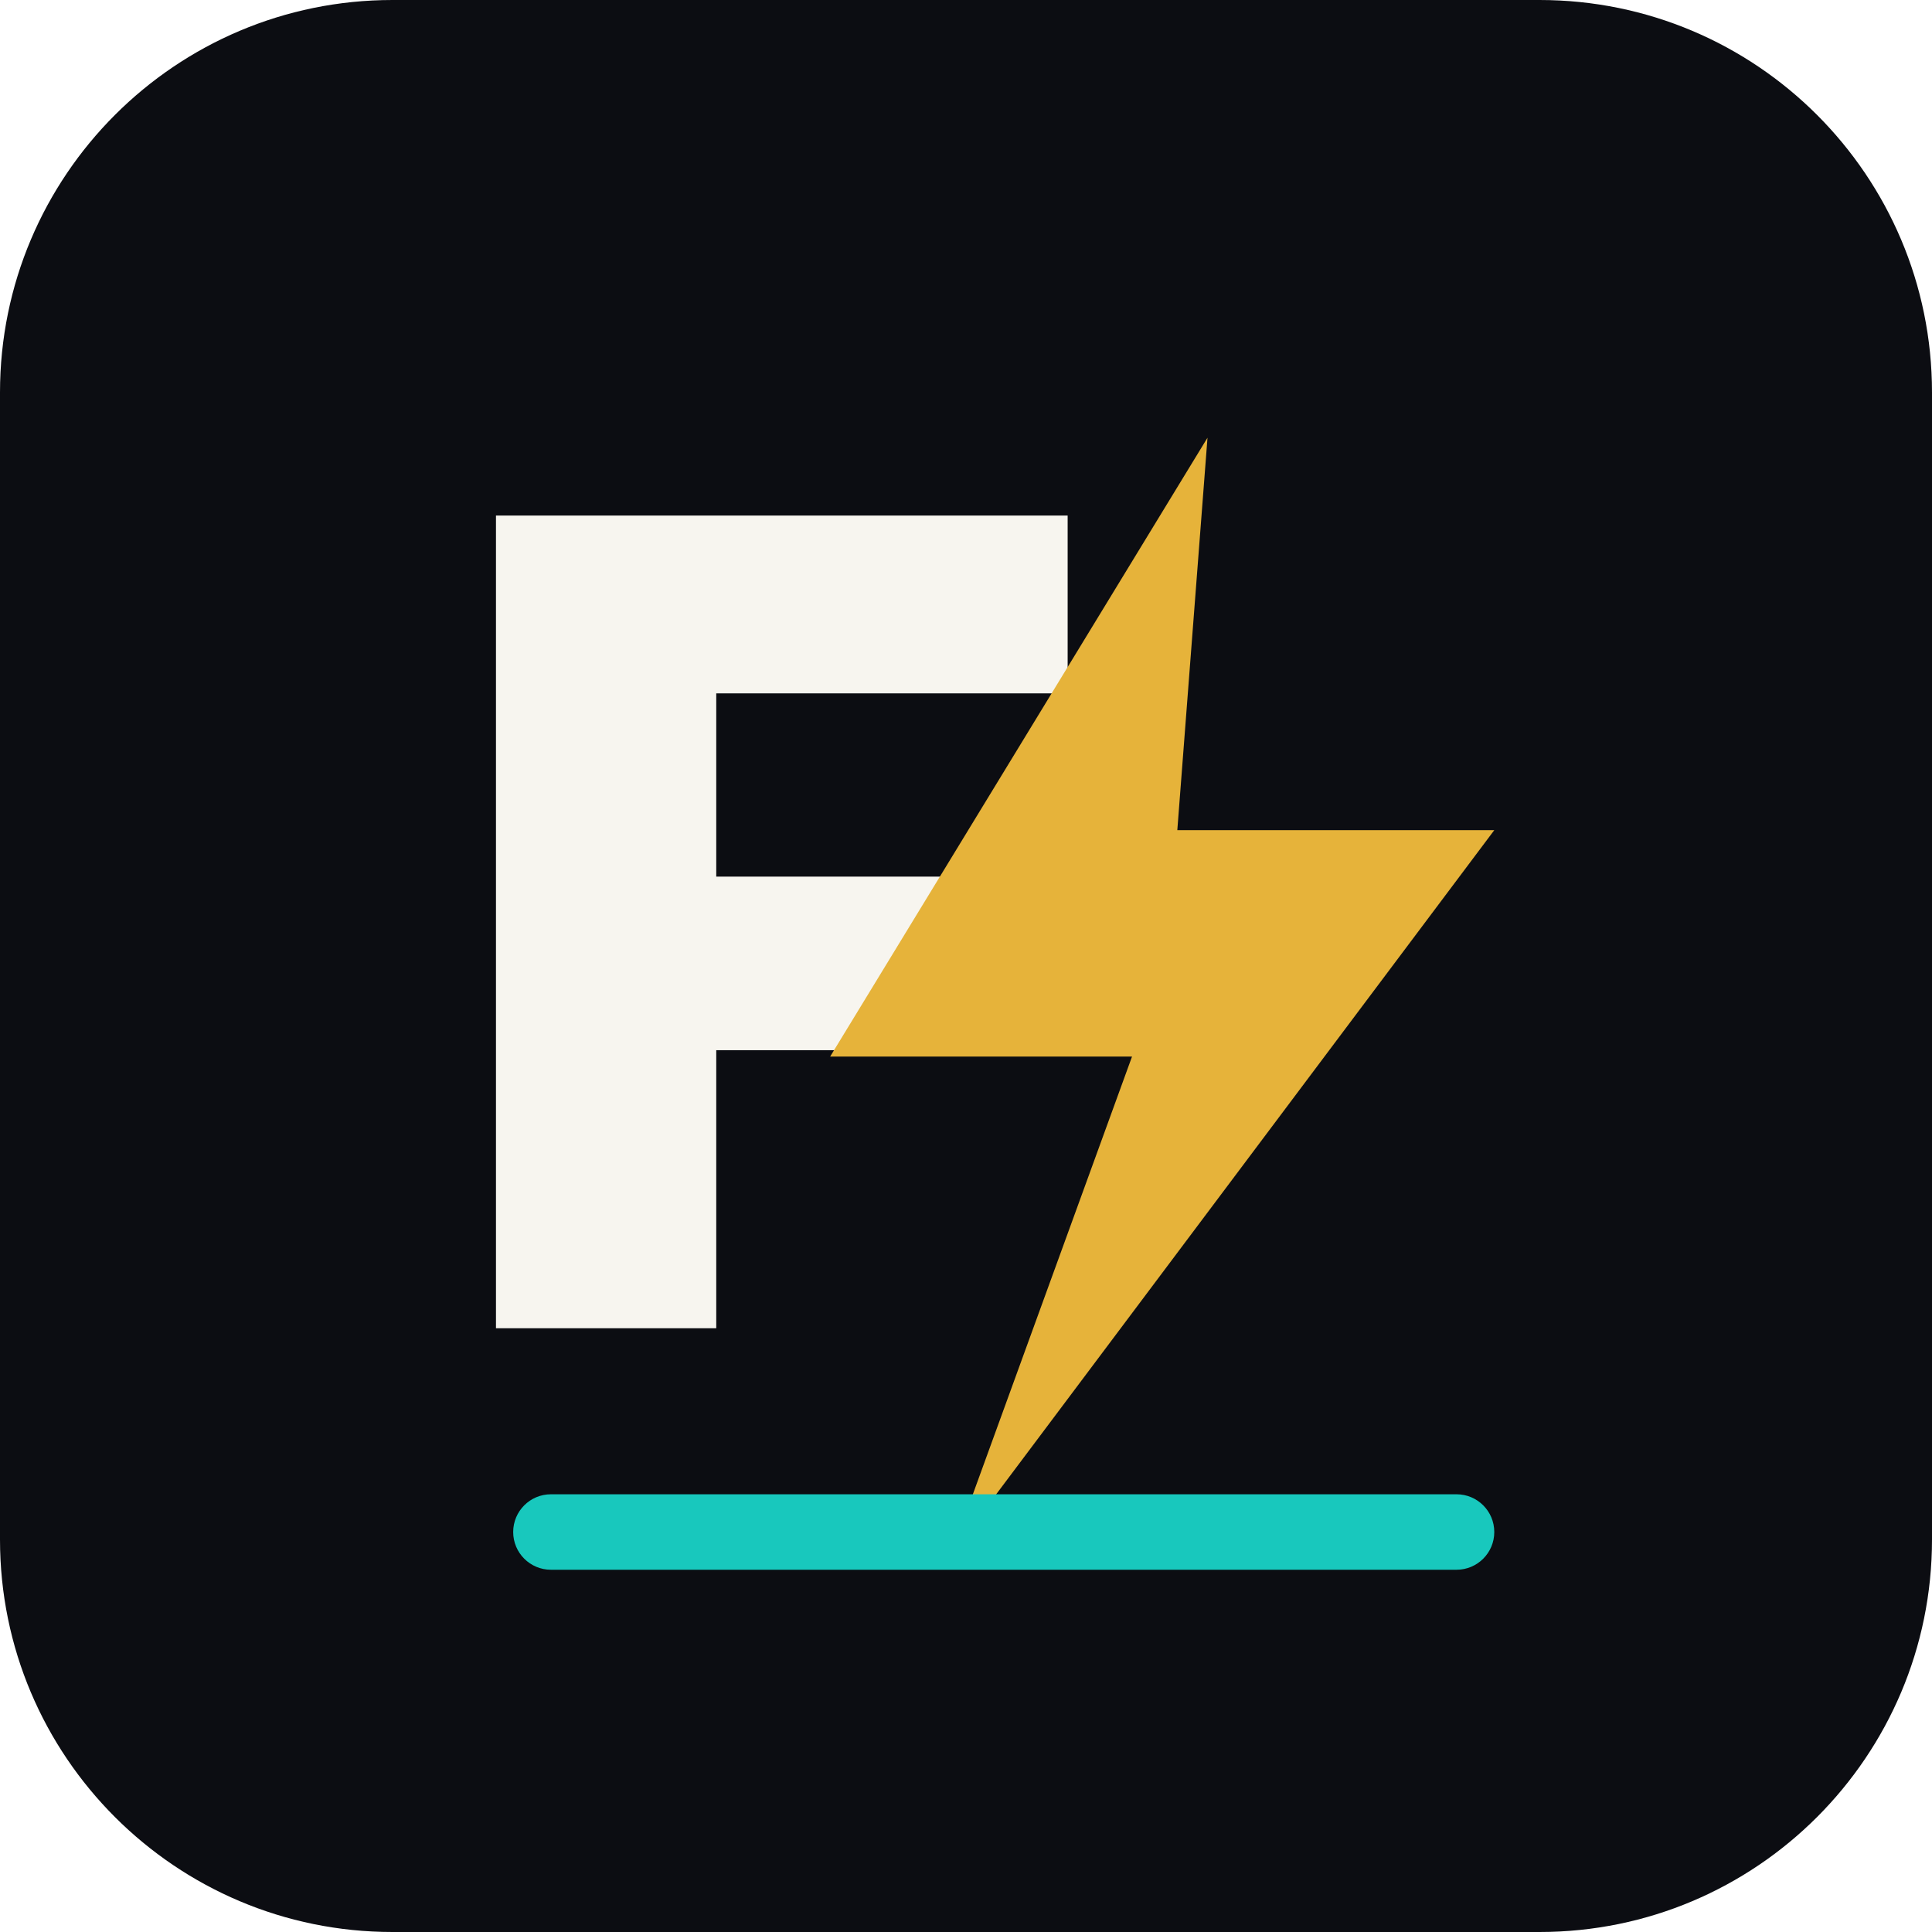
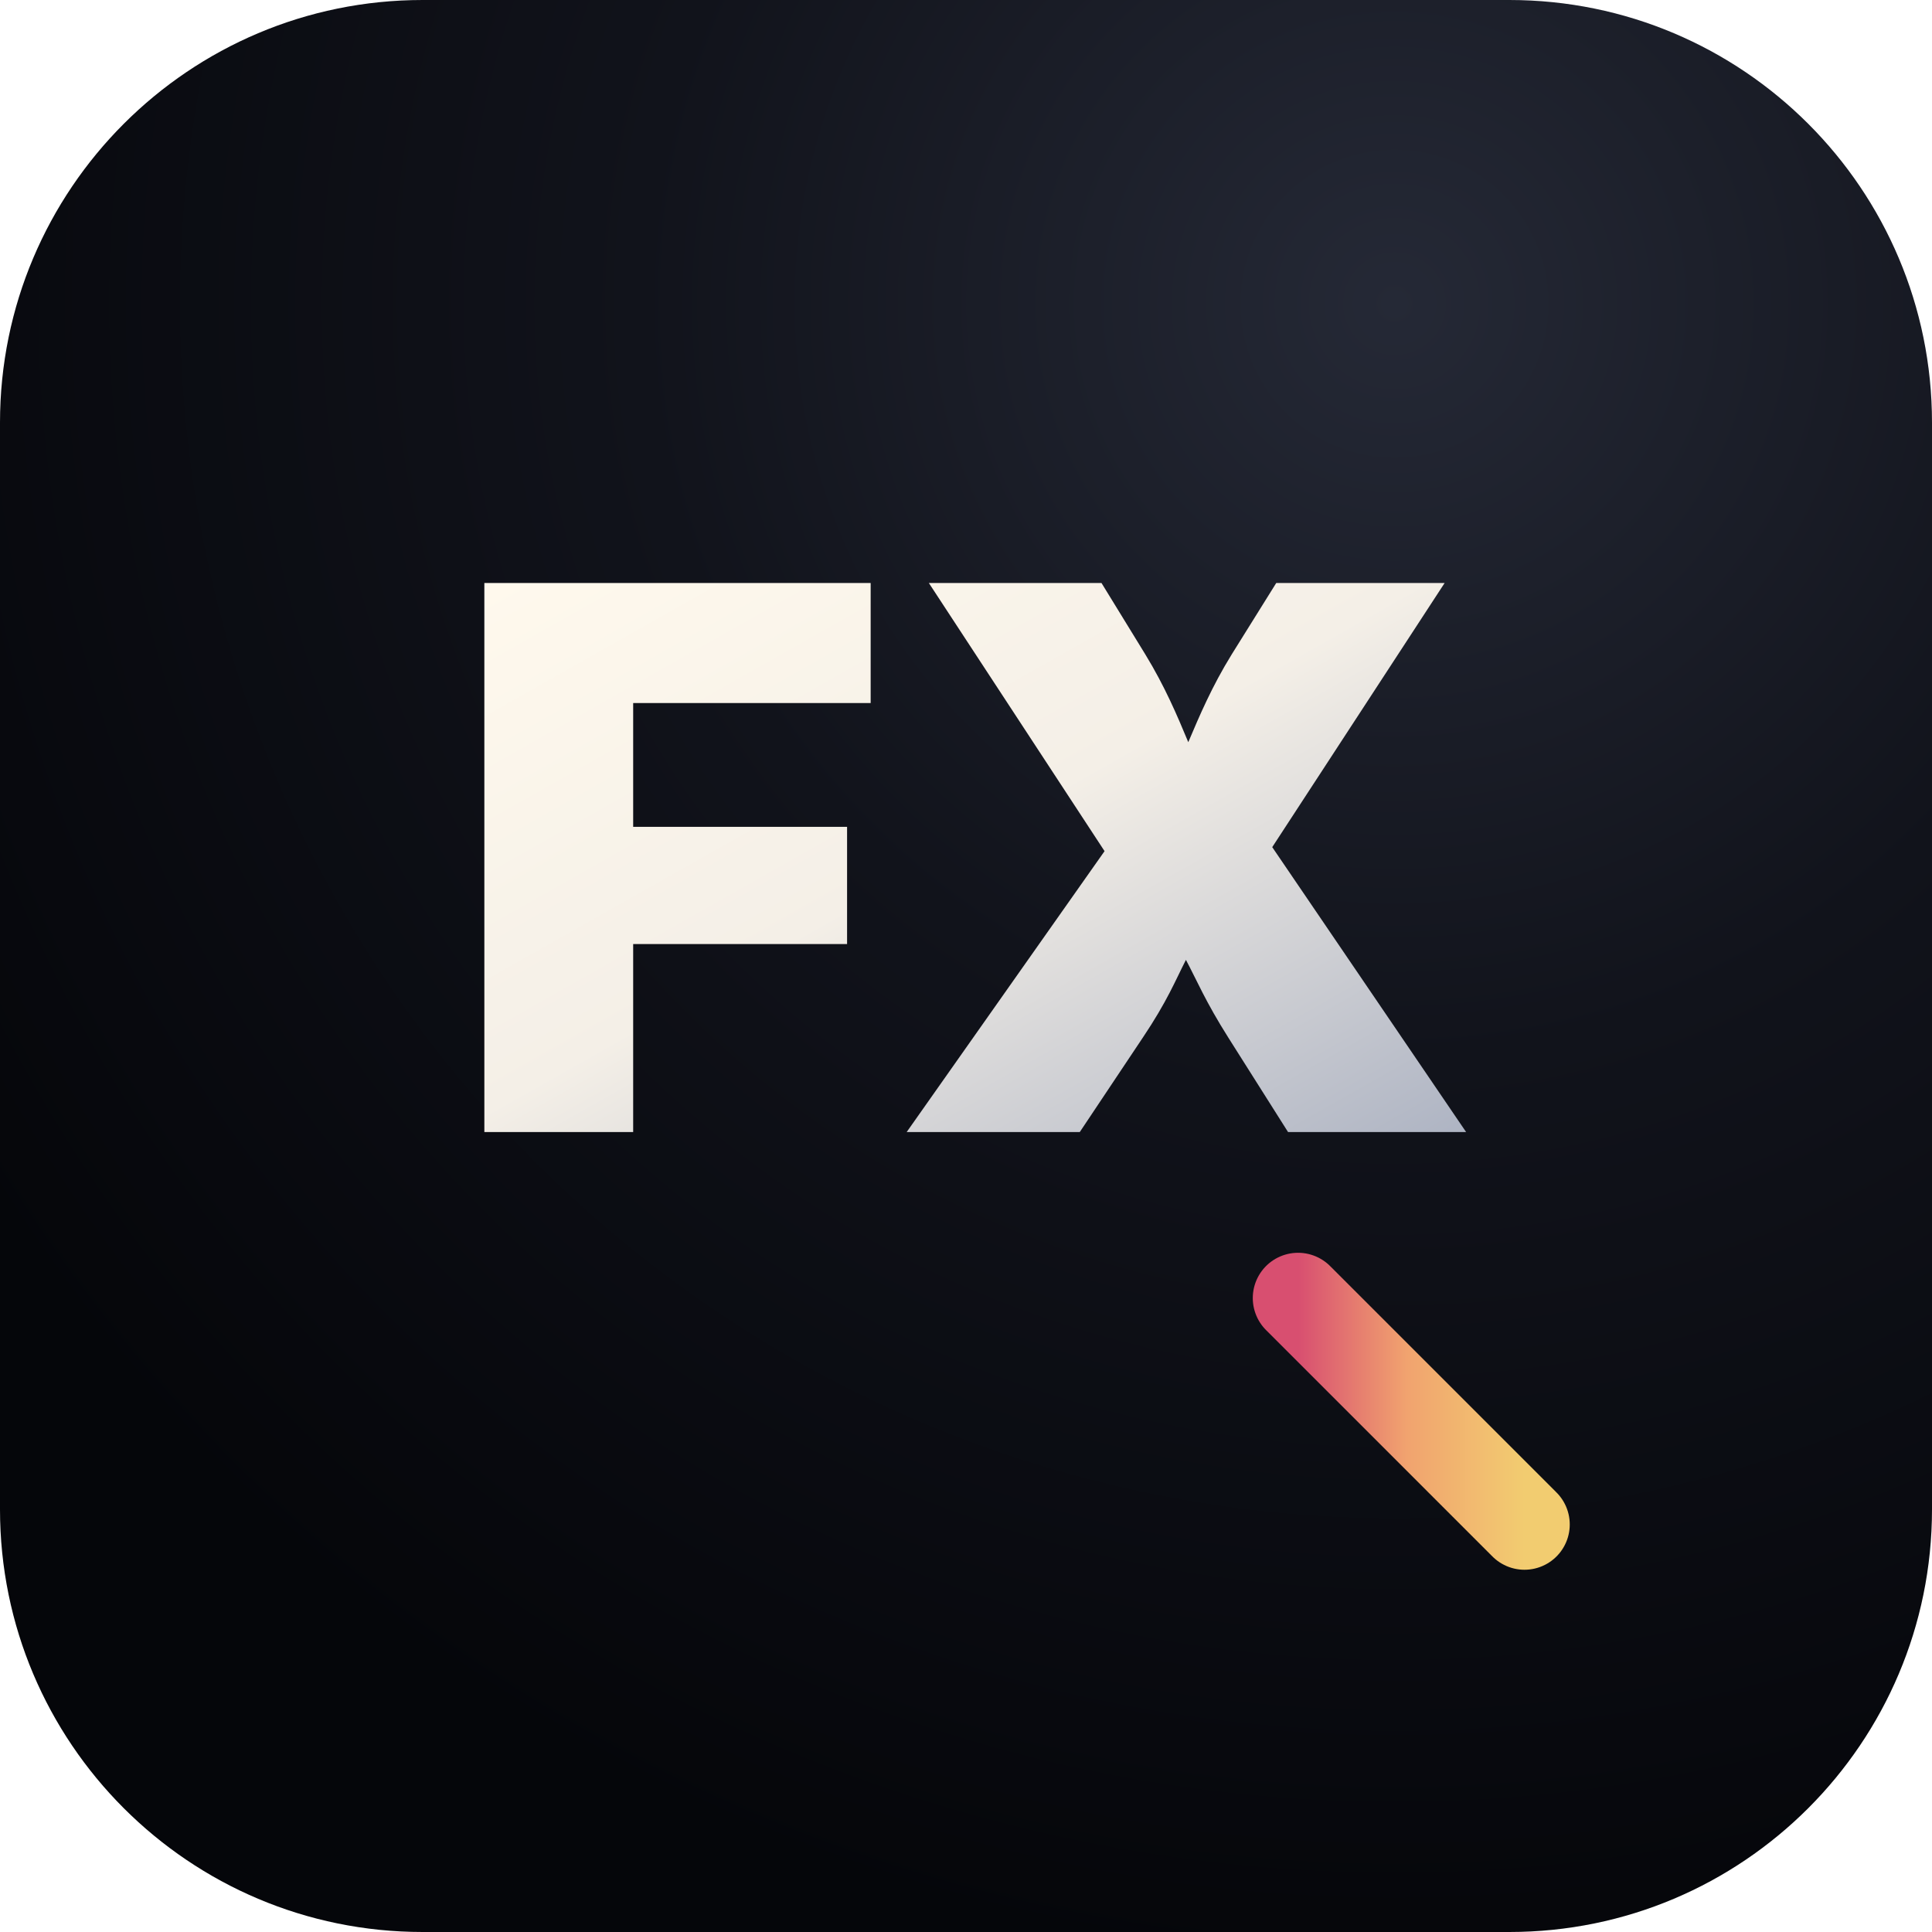
<svg xmlns="http://www.w3.org/2000/svg" viewBox="0 0 128 128" role="img" aria-label="FluxCell icon">
-   <rect width="128" height="128" rx="26" fill="#0c0d12" />
-   <style>
-     .w { font-family: Inter, Arial, Helvetica, sans-serif; font-weight: 950; fill: #f7f5ef; }
-     .r { font-family: Inter, Arial, Helvetica, sans-serif; font-weight: 950; fill: #d76d86; }
-   </style>
-   <text x="51" y="88" text-anchor="middle" font-size="74" class="w">F</text>
-   <path d="M80 29 55 70h20l-12 33 36-48H78Z" fill="#e6b33a" />
-   <rect x="34" y="99" width="65" height="5" rx="2.5" fill="#18c8bd" />
+   <defs>
+     <radialGradient id="glass" cx="72%" cy="16%" r="86%">
+       <stop offset="0" stop-color="#252936" />
+       <stop offset="0.45" stop-color="#11131b" />
+       <stop offset="1" stop-color="#05060a" />
+     </radialGradient>
+     <linearGradient id="metal" x1="0" y1="0" x2="1" y2="1">
+       <stop offset="0" stop-color="#fff9ed" />
+       <stop offset="0.48" stop-color="#f4efe7" />
+       <stop offset="1" stop-color="#aeb4c3" />
+     </linearGradient>
+     <linearGradient id="roseGold" x1="0" y1="0" x2="1" y2="0">
+       <stop offset="0" stop-color="#d84f70" />
+       <stop offset="0.48" stop-color="#f1a36f" />
+       <stop offset="1" stop-color="#f2cc70" />
+     </linearGradient>
+   </defs>
+   <rect width="128" height="128" rx="28" fill="url(#glass)" />
+   <text x="64" y="75" text-anchor="middle" font-family="Inter, Arial, Helvetica, sans-serif" font-size="50" font-weight="950" letter-spacing="0" fill="url(#metal)">FX</text>
+   <path d="M86 86 101 101" stroke="url(#roseGold)" stroke-width="6" stroke-linecap="round" />
</svg>
